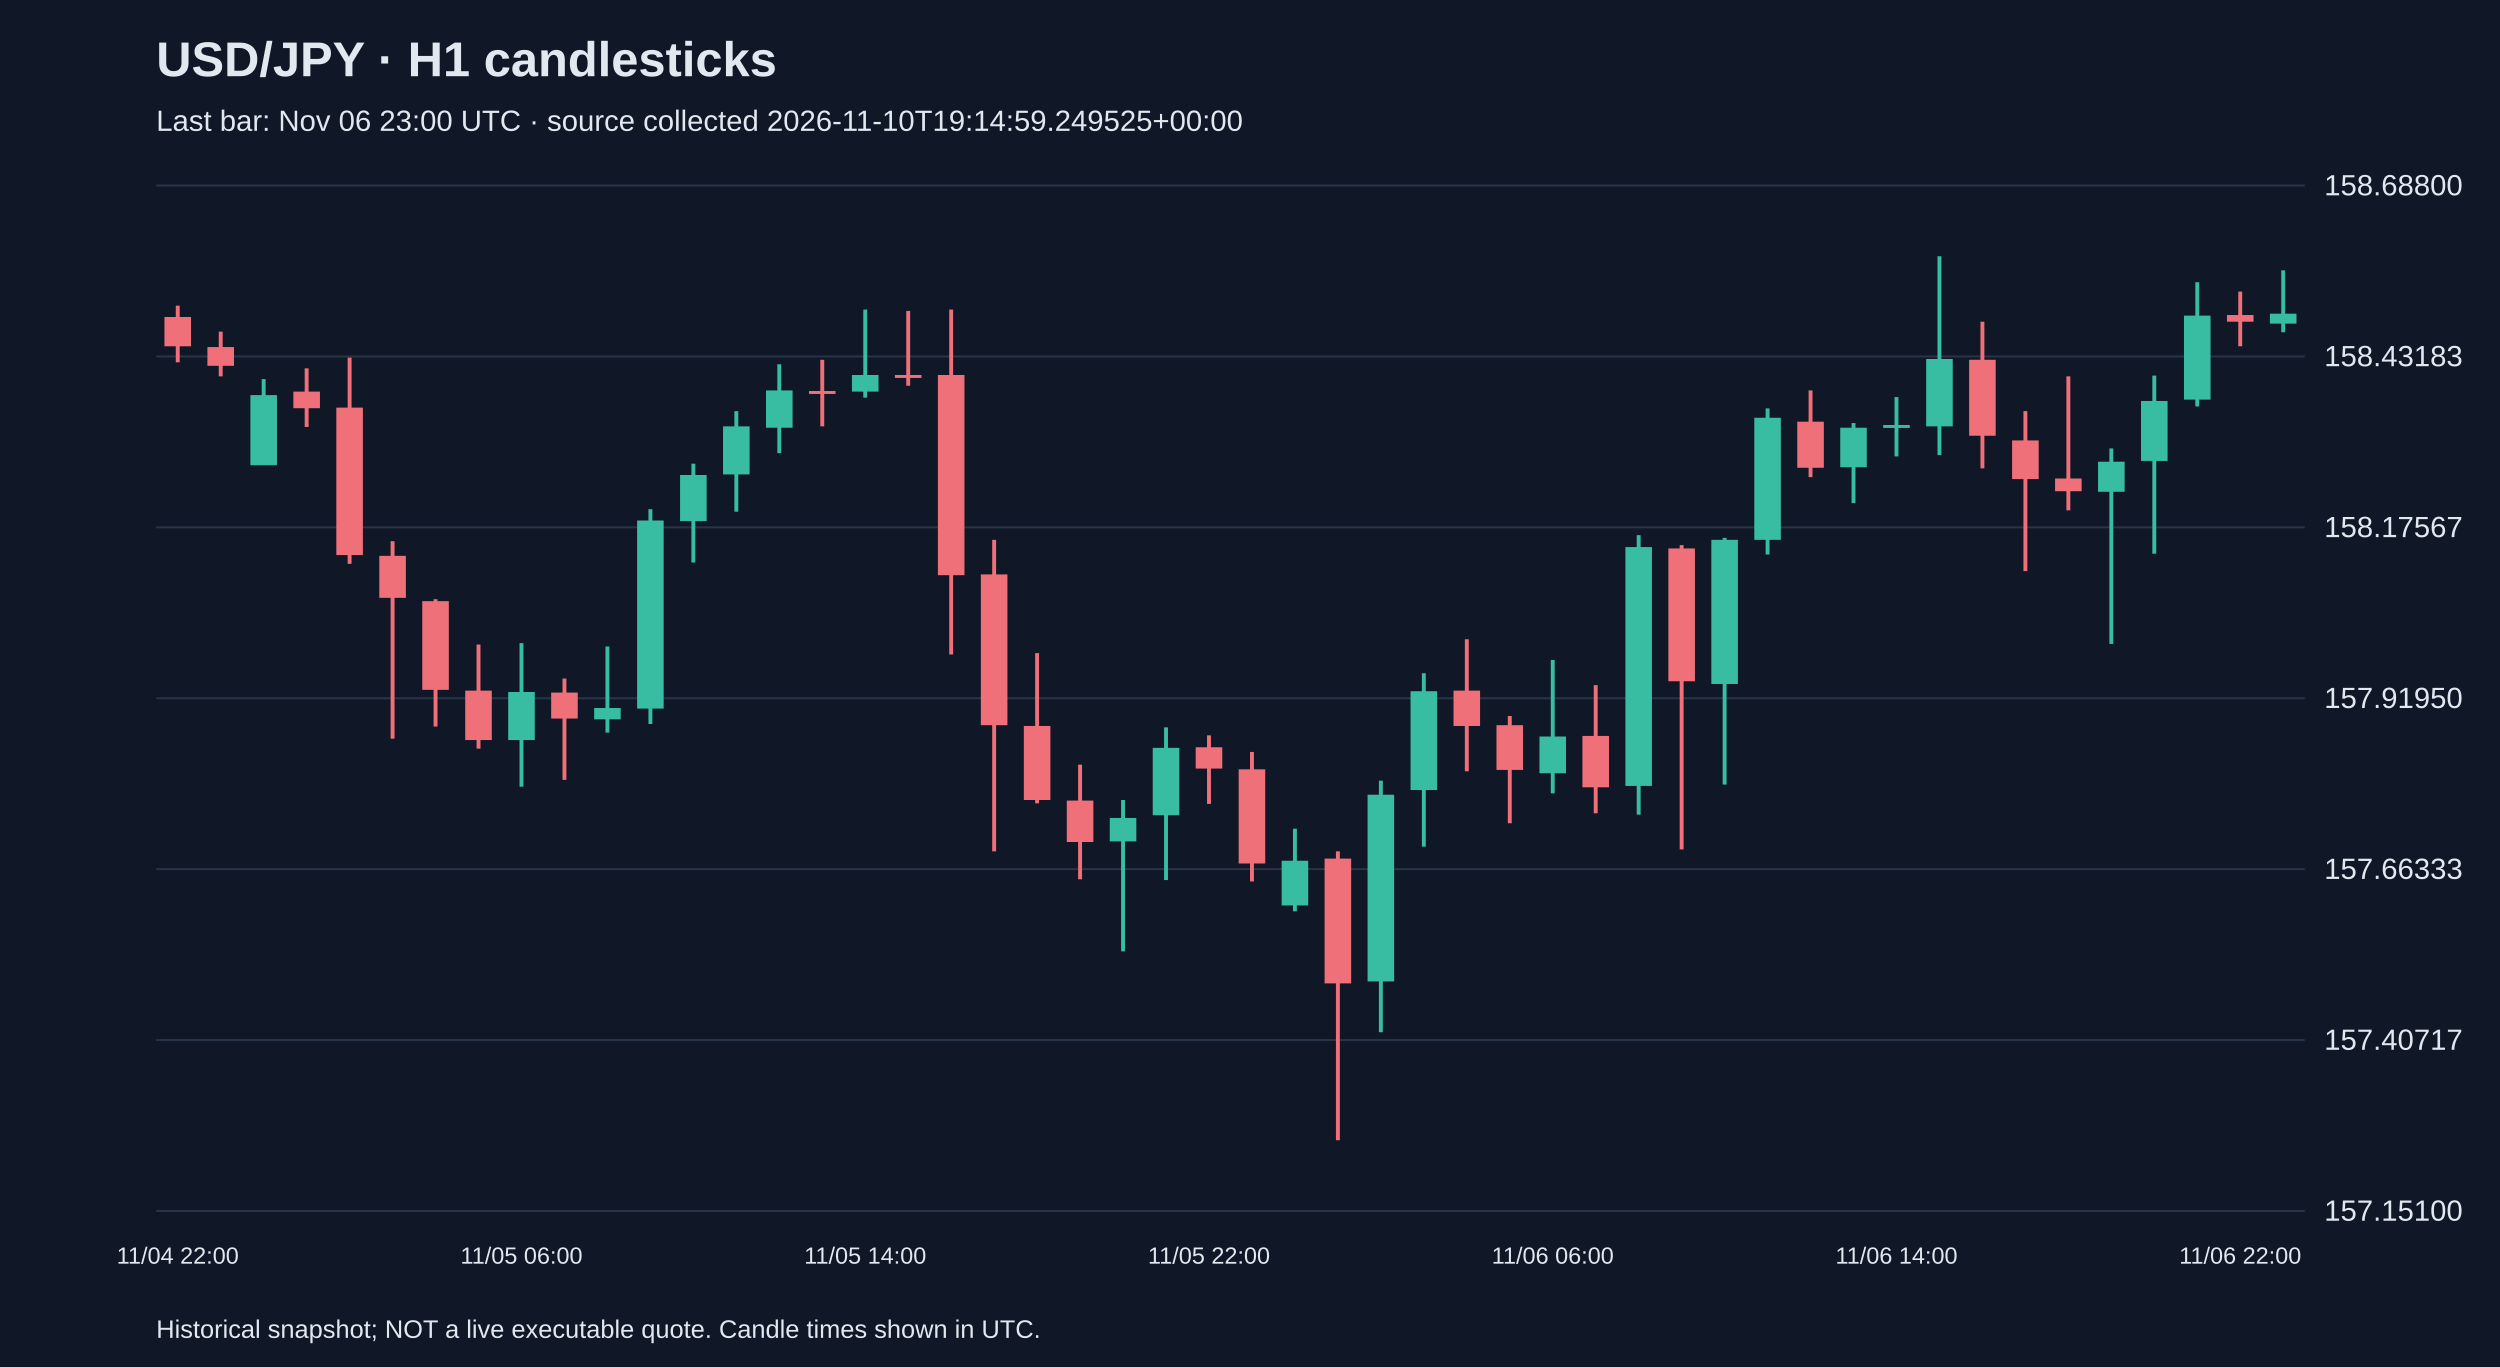
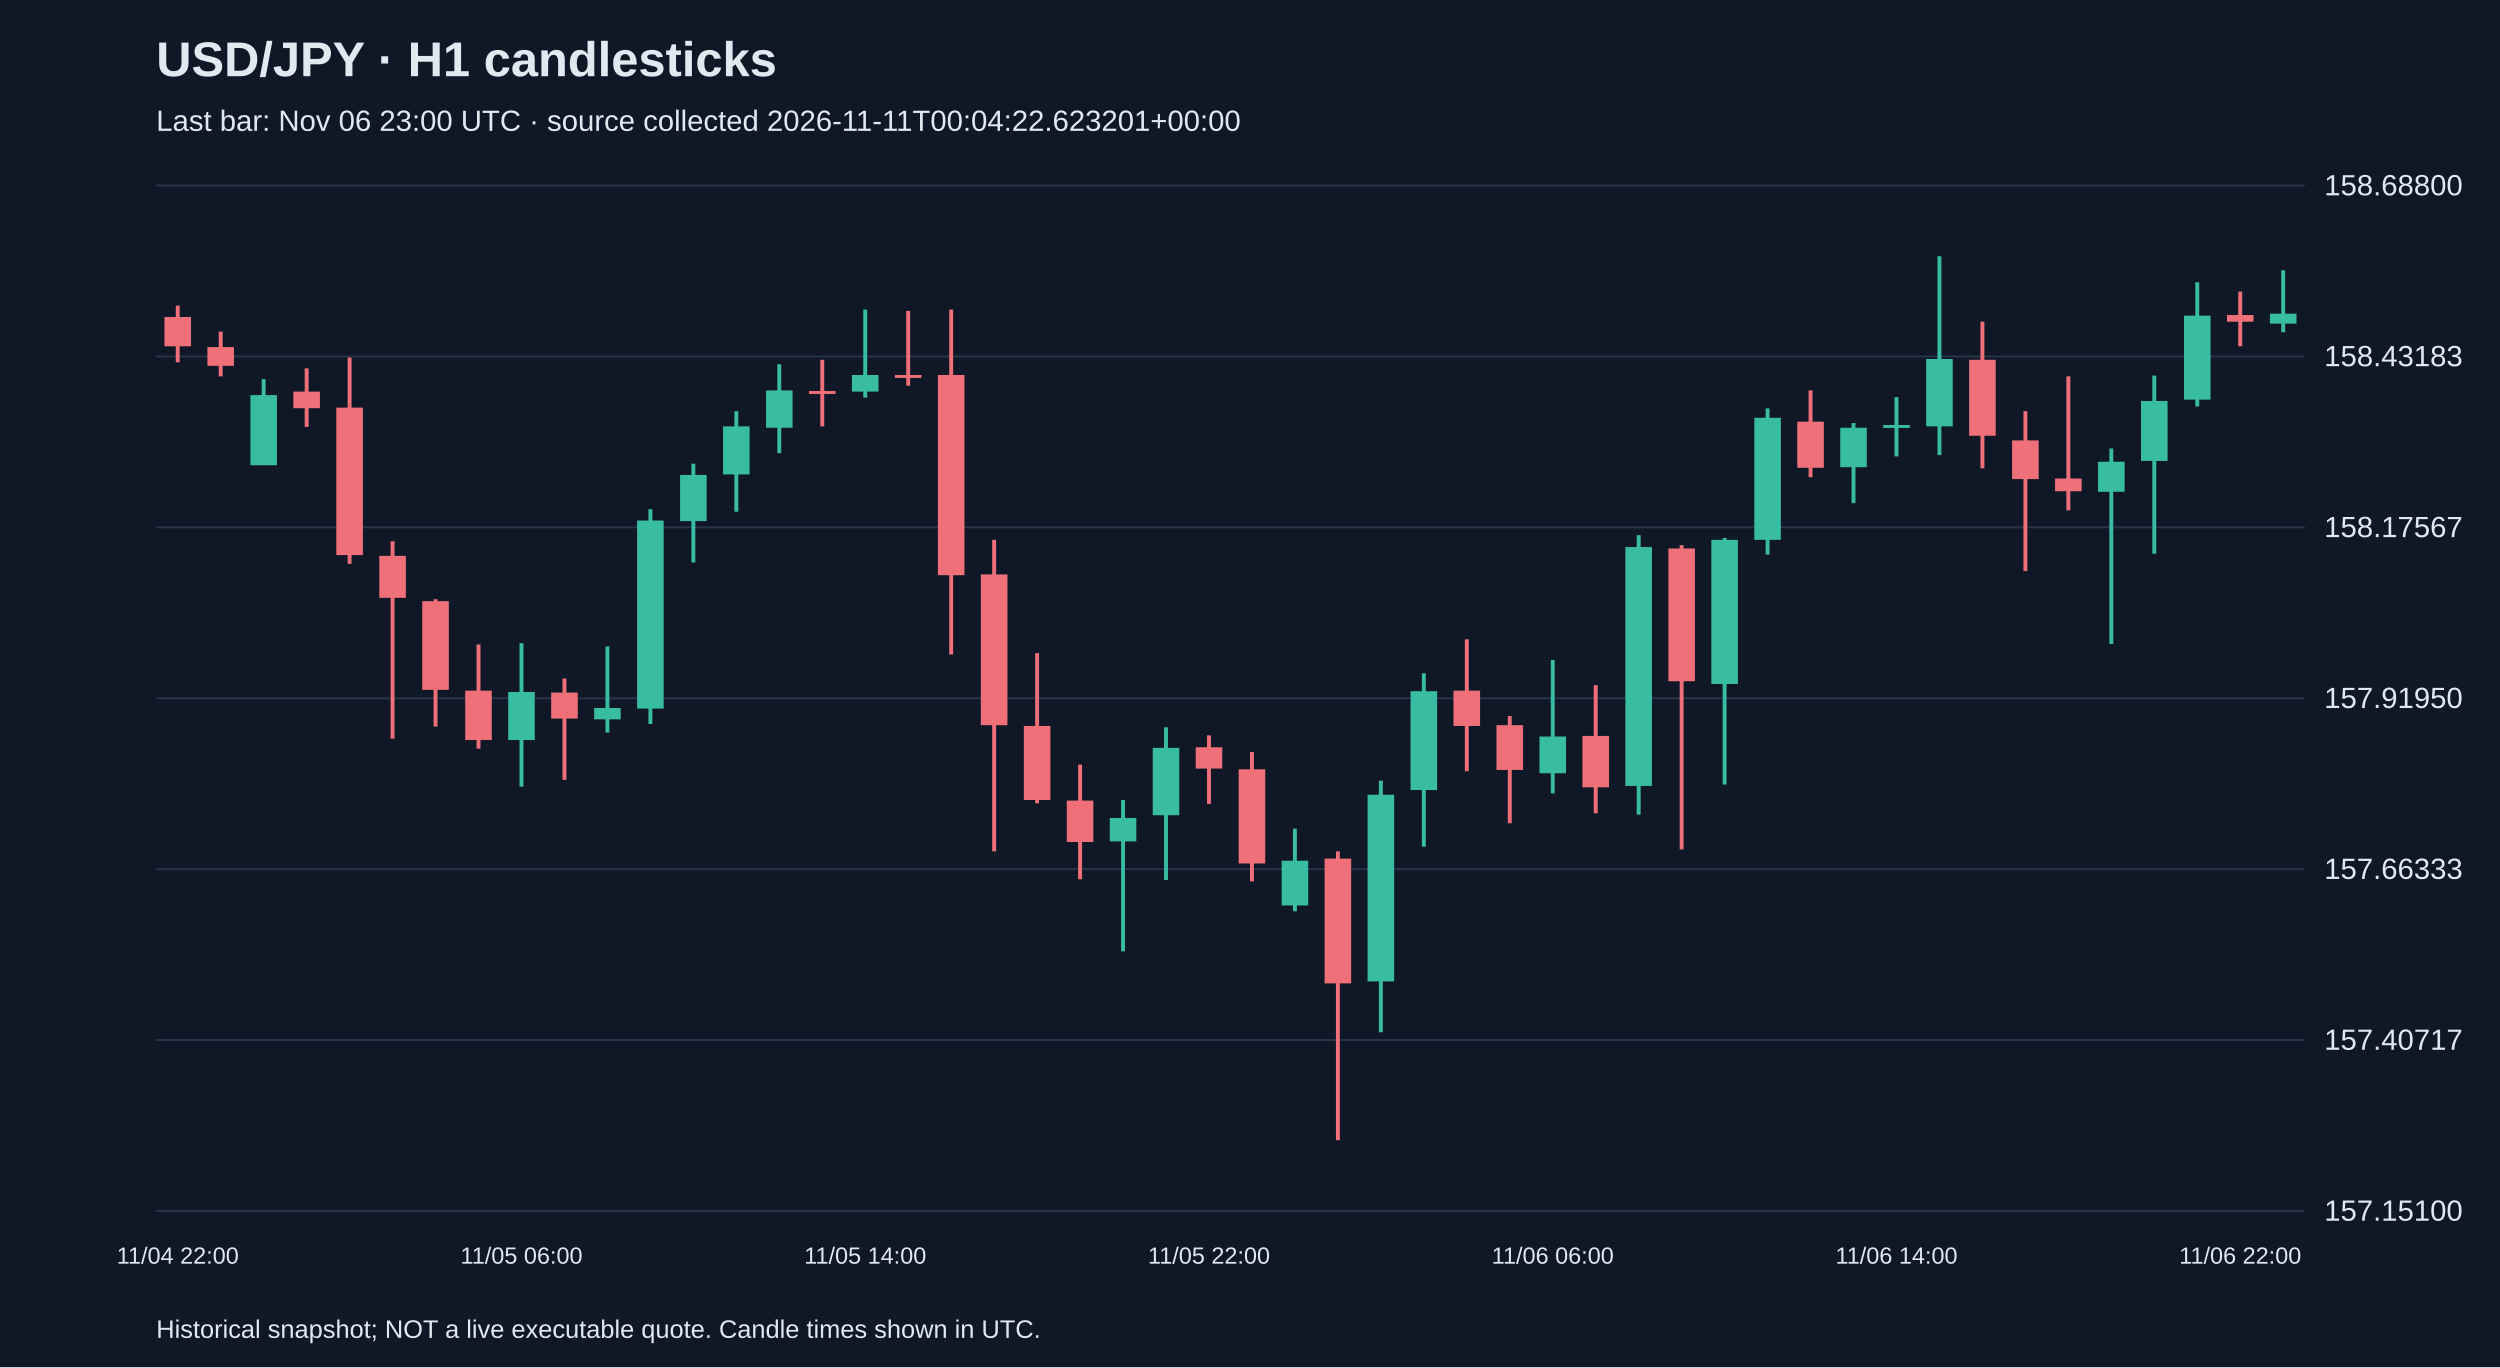
<svg xmlns="http://www.w3.org/2000/svg" viewBox="0 0 1280 700">
  <rect width="100%" height="100%" fill="#101827" />
  <style>text{font-family:Arial,sans-serif;fill:#e2e8f0}</style>
  <text x="80" y="39" font-size="25" font-weight="bold">USD/JPY · H1 candlesticks</text>
-   <text x="80" y="67" font-size="15" fill="#a6b1c5">Last bar: Nov 06 23:00 UTC · source collected 2026-11-10T19:14:59.249525+00:00</text>
+   <text x="80" y="67" font-size="15" fill="#a6b1c5">Last bar: Nov 06 23:00 UTC · source collected 2026-11-11T00:04:22.623201+00:00</text>
  <line x1="80" y1="620.0" x2="1180" y2="620.0" stroke="#283548" />
  <text x="1190" y="625.0" font-size="15">157.15100</text>
  <line x1="80" y1="532.5" x2="1180" y2="532.5" stroke="#283548" />
  <text x="1190" y="537.5" font-size="15">157.40717</text>
  <line x1="80" y1="445.0" x2="1180" y2="445.0" stroke="#283548" />
  <text x="1190" y="450.0" font-size="15">157.66333</text>
  <line x1="80" y1="357.5" x2="1180" y2="357.5" stroke="#283548" />
  <text x="1190" y="362.5" font-size="15">157.91950</text>
  <line x1="80" y1="270.0" x2="1180" y2="270.0" stroke="#283548" />
  <text x="1190" y="275.0" font-size="15">158.17567</text>
  <line x1="80" y1="182.5" x2="1180" y2="182.5" stroke="#283548" />
  <text x="1190" y="187.5" font-size="15">158.43183</text>
  <line x1="80" y1="95.0" x2="1180" y2="95.0" stroke="#283548" />
  <text x="1190" y="100.0" font-size="15">158.68800</text>
  <line x1="91.0" y1="156.5" x2="91.0" y2="185.5" stroke="#f07079" stroke-width="2" />
  <rect x="84.2" y="162.3" width="13.6" height="15.0" fill="#f07079" />
  <text x="91.0" y="647" text-anchor="middle" font-size="12">11/04 22:00</text>
  <line x1="113.0" y1="169.8" x2="113.0" y2="192.7" stroke="#f07079" stroke-width="2" />
  <rect x="106.2" y="177.7" width="13.6" height="9.6" fill="#f07079" />
  <line x1="135.0" y1="194.1" x2="135.0" y2="238.1" stroke="#38bca2" stroke-width="2" />
  <rect x="128.2" y="202.3" width="13.6" height="35.9" fill="#38bca2" />
  <line x1="157.0" y1="188.6" x2="157.0" y2="218.6" stroke="#f07079" stroke-width="2" />
  <rect x="150.2" y="200.5" width="13.6" height="8.5" fill="#f07079" />
  <line x1="179.0" y1="183.1" x2="179.0" y2="288.7" stroke="#f07079" stroke-width="2" />
  <rect x="172.2" y="208.7" width="13.6" height="75.5" fill="#f07079" />
  <line x1="201.0" y1="277.1" x2="201.0" y2="378.2" stroke="#f07079" stroke-width="2" />
  <rect x="194.2" y="284.6" width="13.6" height="21.5" fill="#f07079" />
  <line x1="223.0" y1="306.8" x2="223.0" y2="372.0" stroke="#f07079" stroke-width="2" />
  <rect x="216.2" y="307.8" width="13.6" height="45.4" fill="#f07079" />
  <line x1="245.0" y1="330.0" x2="245.0" y2="383.3" stroke="#f07079" stroke-width="2" />
  <rect x="238.2" y="353.6" width="13.6" height="25.3" fill="#f07079" />
  <line x1="267.0" y1="329.3" x2="267.0" y2="402.8" stroke="#38bca2" stroke-width="2" />
  <rect x="260.2" y="354.3" width="13.6" height="24.6" fill="#38bca2" />
  <text x="267.0" y="647" text-anchor="middle" font-size="12">11/05 06:00</text>
  <line x1="289.0" y1="347.4" x2="289.0" y2="399.3" stroke="#f07079" stroke-width="2" />
  <rect x="282.2" y="354.6" width="13.6" height="13.3" fill="#f07079" />
  <line x1="311.0" y1="331.0" x2="311.0" y2="375.1" stroke="#38bca2" stroke-width="2" />
  <rect x="304.2" y="362.5" width="13.6" height="5.8" fill="#38bca2" />
  <line x1="333.0" y1="260.7" x2="333.0" y2="370.7" stroke="#38bca2" stroke-width="2" />
  <rect x="326.2" y="266.5" width="13.6" height="96.3" fill="#38bca2" />
  <line x1="355.0" y1="237.4" x2="355.0" y2="288.0" stroke="#38bca2" stroke-width="2" />
  <rect x="348.2" y="243.2" width="13.6" height="23.6" fill="#38bca2" />
  <line x1="377.0" y1="210.5" x2="377.0" y2="262.0" stroke="#38bca2" stroke-width="2" />
  <rect x="370.2" y="218.3" width="13.6" height="24.6" fill="#38bca2" />
  <line x1="399.0" y1="186.5" x2="399.0" y2="232.0" stroke="#38bca2" stroke-width="2" />
  <rect x="392.2" y="199.9" width="13.6" height="19.1" fill="#38bca2" />
  <line x1="421.0" y1="184.2" x2="421.0" y2="218.3" stroke="#f07079" stroke-width="2" />
  <rect x="414.2" y="200.2" width="13.6" height="1.5" fill="#f07079" />
  <line x1="443.0" y1="158.5" x2="443.0" y2="203.6" stroke="#38bca2" stroke-width="2" />
  <rect x="436.2" y="192.0" width="13.6" height="8.5" fill="#38bca2" />
  <text x="443.0" y="647" text-anchor="middle" font-size="12">11/05 14:00</text>
  <line x1="465.0" y1="159.2" x2="465.0" y2="197.5" stroke="#f07079" stroke-width="2" />
  <rect x="458.2" y="192.0" width="13.6" height="1.5" fill="#f07079" />
  <line x1="487.0" y1="158.5" x2="487.0" y2="335.1" stroke="#f07079" stroke-width="2" />
  <rect x="480.2" y="192.0" width="13.6" height="102.5" fill="#f07079" />
  <line x1="509.0" y1="276.4" x2="509.0" y2="435.9" stroke="#f07079" stroke-width="2" />
  <rect x="502.2" y="294.1" width="13.6" height="77.2" fill="#f07079" />
  <line x1="531.0" y1="334.4" x2="531.0" y2="411.3" stroke="#f07079" stroke-width="2" />
  <rect x="524.2" y="371.7" width="13.6" height="37.9" fill="#f07079" />
  <line x1="553.0" y1="391.5" x2="553.0" y2="450.2" stroke="#f07079" stroke-width="2" />
  <rect x="546.2" y="409.9" width="13.6" height="21.2" fill="#f07079" />
  <line x1="575.0" y1="409.6" x2="575.0" y2="487.1" stroke="#38bca2" stroke-width="2" />
  <rect x="568.2" y="418.8" width="13.6" height="12.0" fill="#38bca2" />
  <line x1="597.0" y1="372.4" x2="597.0" y2="450.6" stroke="#38bca2" stroke-width="2" />
  <rect x="590.2" y="382.9" width="13.6" height="34.5" fill="#38bca2" />
  <line x1="619.0" y1="376.5" x2="619.0" y2="411.6" stroke="#f07079" stroke-width="2" />
  <rect x="612.2" y="382.6" width="13.6" height="10.9" fill="#f07079" />
  <text x="619.0" y="647" text-anchor="middle" font-size="12">11/05 22:00</text>
  <line x1="641.0" y1="385.0" x2="641.0" y2="451.3" stroke="#f07079" stroke-width="2" />
  <rect x="634.2" y="393.9" width="13.6" height="48.2" fill="#f07079" />
  <line x1="663.0" y1="424.3" x2="663.0" y2="466.6" stroke="#38bca2" stroke-width="2" />
  <rect x="656.2" y="440.7" width="13.6" height="22.9" fill="#38bca2" />
  <line x1="685.0" y1="435.9" x2="685.0" y2="583.8" stroke="#f07079" stroke-width="2" />
  <rect x="678.2" y="439.6" width="13.6" height="63.9" fill="#f07079" />
  <line x1="707.0" y1="399.7" x2="707.0" y2="528.5" stroke="#38bca2" stroke-width="2" />
  <rect x="700.2" y="406.9" width="13.6" height="95.6" fill="#38bca2" />
  <line x1="729.0" y1="344.7" x2="729.0" y2="433.5" stroke="#38bca2" stroke-width="2" />
  <rect x="722.2" y="353.9" width="13.6" height="50.6" fill="#38bca2" />
  <line x1="751.0" y1="327.3" x2="751.0" y2="394.9" stroke="#f07079" stroke-width="2" />
  <rect x="744.2" y="353.6" width="13.6" height="18.1" fill="#f07079" />
  <line x1="773.0" y1="366.6" x2="773.0" y2="421.5" stroke="#f07079" stroke-width="2" />
  <rect x="766.2" y="371.3" width="13.6" height="22.9" fill="#f07079" />
  <line x1="795.0" y1="337.9" x2="795.0" y2="406.2" stroke="#38bca2" stroke-width="2" />
  <rect x="788.2" y="377.1" width="13.6" height="18.8" fill="#38bca2" />
  <text x="795.0" y="647" text-anchor="middle" font-size="12">11/06 06:00</text>
  <line x1="817.0" y1="350.8" x2="817.0" y2="416.4" stroke="#f07079" stroke-width="2" />
  <rect x="810.2" y="376.8" width="13.6" height="26.3" fill="#f07079" />
  <line x1="839.0" y1="274.0" x2="839.0" y2="417.1" stroke="#38bca2" stroke-width="2" />
  <rect x="832.2" y="280.1" width="13.6" height="122.3" fill="#38bca2" />
  <line x1="861.0" y1="279.1" x2="861.0" y2="434.9" stroke="#f07079" stroke-width="2" />
  <rect x="854.2" y="280.8" width="13.6" height="68.0" fill="#f07079" />
  <line x1="883.0" y1="275.4" x2="883.0" y2="401.7" stroke="#38bca2" stroke-width="2" />
  <rect x="876.2" y="276.4" width="13.6" height="73.8" fill="#38bca2" />
  <line x1="905.0" y1="209.1" x2="905.0" y2="283.9" stroke="#38bca2" stroke-width="2" />
  <rect x="898.2" y="213.9" width="13.6" height="62.5" fill="#38bca2" />
  <line x1="927.0" y1="199.9" x2="927.0" y2="244.3" stroke="#f07079" stroke-width="2" />
  <rect x="920.2" y="215.9" width="13.6" height="23.6" fill="#f07079" />
  <line x1="949.0" y1="216.6" x2="949.0" y2="257.6" stroke="#38bca2" stroke-width="2" />
  <rect x="942.2" y="219.0" width="13.6" height="20.2" fill="#38bca2" />
  <line x1="971.0" y1="203.3" x2="971.0" y2="233.7" stroke="#38bca2" stroke-width="2" />
  <rect x="964.2" y="217.6" width="13.6" height="1.5" fill="#38bca2" />
  <text x="971.0" y="647" text-anchor="middle" font-size="12">11/06 14:00</text>
  <line x1="993.0" y1="131.2" x2="993.0" y2="233.0" stroke="#38bca2" stroke-width="2" />
  <rect x="986.2" y="183.8" width="13.6" height="34.5" fill="#38bca2" />
  <line x1="1015.0" y1="164.7" x2="1015.0" y2="239.8" stroke="#f07079" stroke-width="2" />
  <rect x="1008.2" y="184.2" width="13.6" height="38.9" fill="#f07079" />
  <line x1="1037.0" y1="210.5" x2="1037.0" y2="292.4" stroke="#f07079" stroke-width="2" />
  <rect x="1030.2" y="225.5" width="13.6" height="19.8" fill="#f07079" />
  <line x1="1059.0" y1="192.7" x2="1059.0" y2="261.3" stroke="#f07079" stroke-width="2" />
  <rect x="1052.2" y="245.0" width="13.6" height="6.5" fill="#f07079" />
  <line x1="1081.0" y1="229.6" x2="1081.0" y2="329.7" stroke="#38bca2" stroke-width="2" />
  <rect x="1074.2" y="236.4" width="13.6" height="15.4" fill="#38bca2" />
  <line x1="1103.0" y1="192.3" x2="1103.0" y2="283.5" stroke="#38bca2" stroke-width="2" />
  <rect x="1096.2" y="205.3" width="13.6" height="30.7" fill="#38bca2" />
  <line x1="1125.0" y1="144.5" x2="1125.0" y2="208.1" stroke="#38bca2" stroke-width="2" />
  <rect x="1118.2" y="161.6" width="13.6" height="43.0" fill="#38bca2" />
  <line x1="1147.0" y1="149.3" x2="1147.0" y2="177.3" stroke="#f07079" stroke-width="2" />
  <rect x="1140.2" y="161.3" width="13.6" height="3.4" fill="#f07079" />
  <text x="1147.0" y="647" text-anchor="middle" font-size="12">11/06 22:00</text>
  <line x1="1169.0" y1="138.4" x2="1169.0" y2="170.1" stroke="#38bca2" stroke-width="2" />
  <rect x="1162.2" y="160.6" width="13.6" height="5.1" fill="#38bca2" />
  <text x="80" y="685" font-size="13">Historical snapshot; NOT a live executable quote. Candle times shown in UTC.</text>
</svg>
